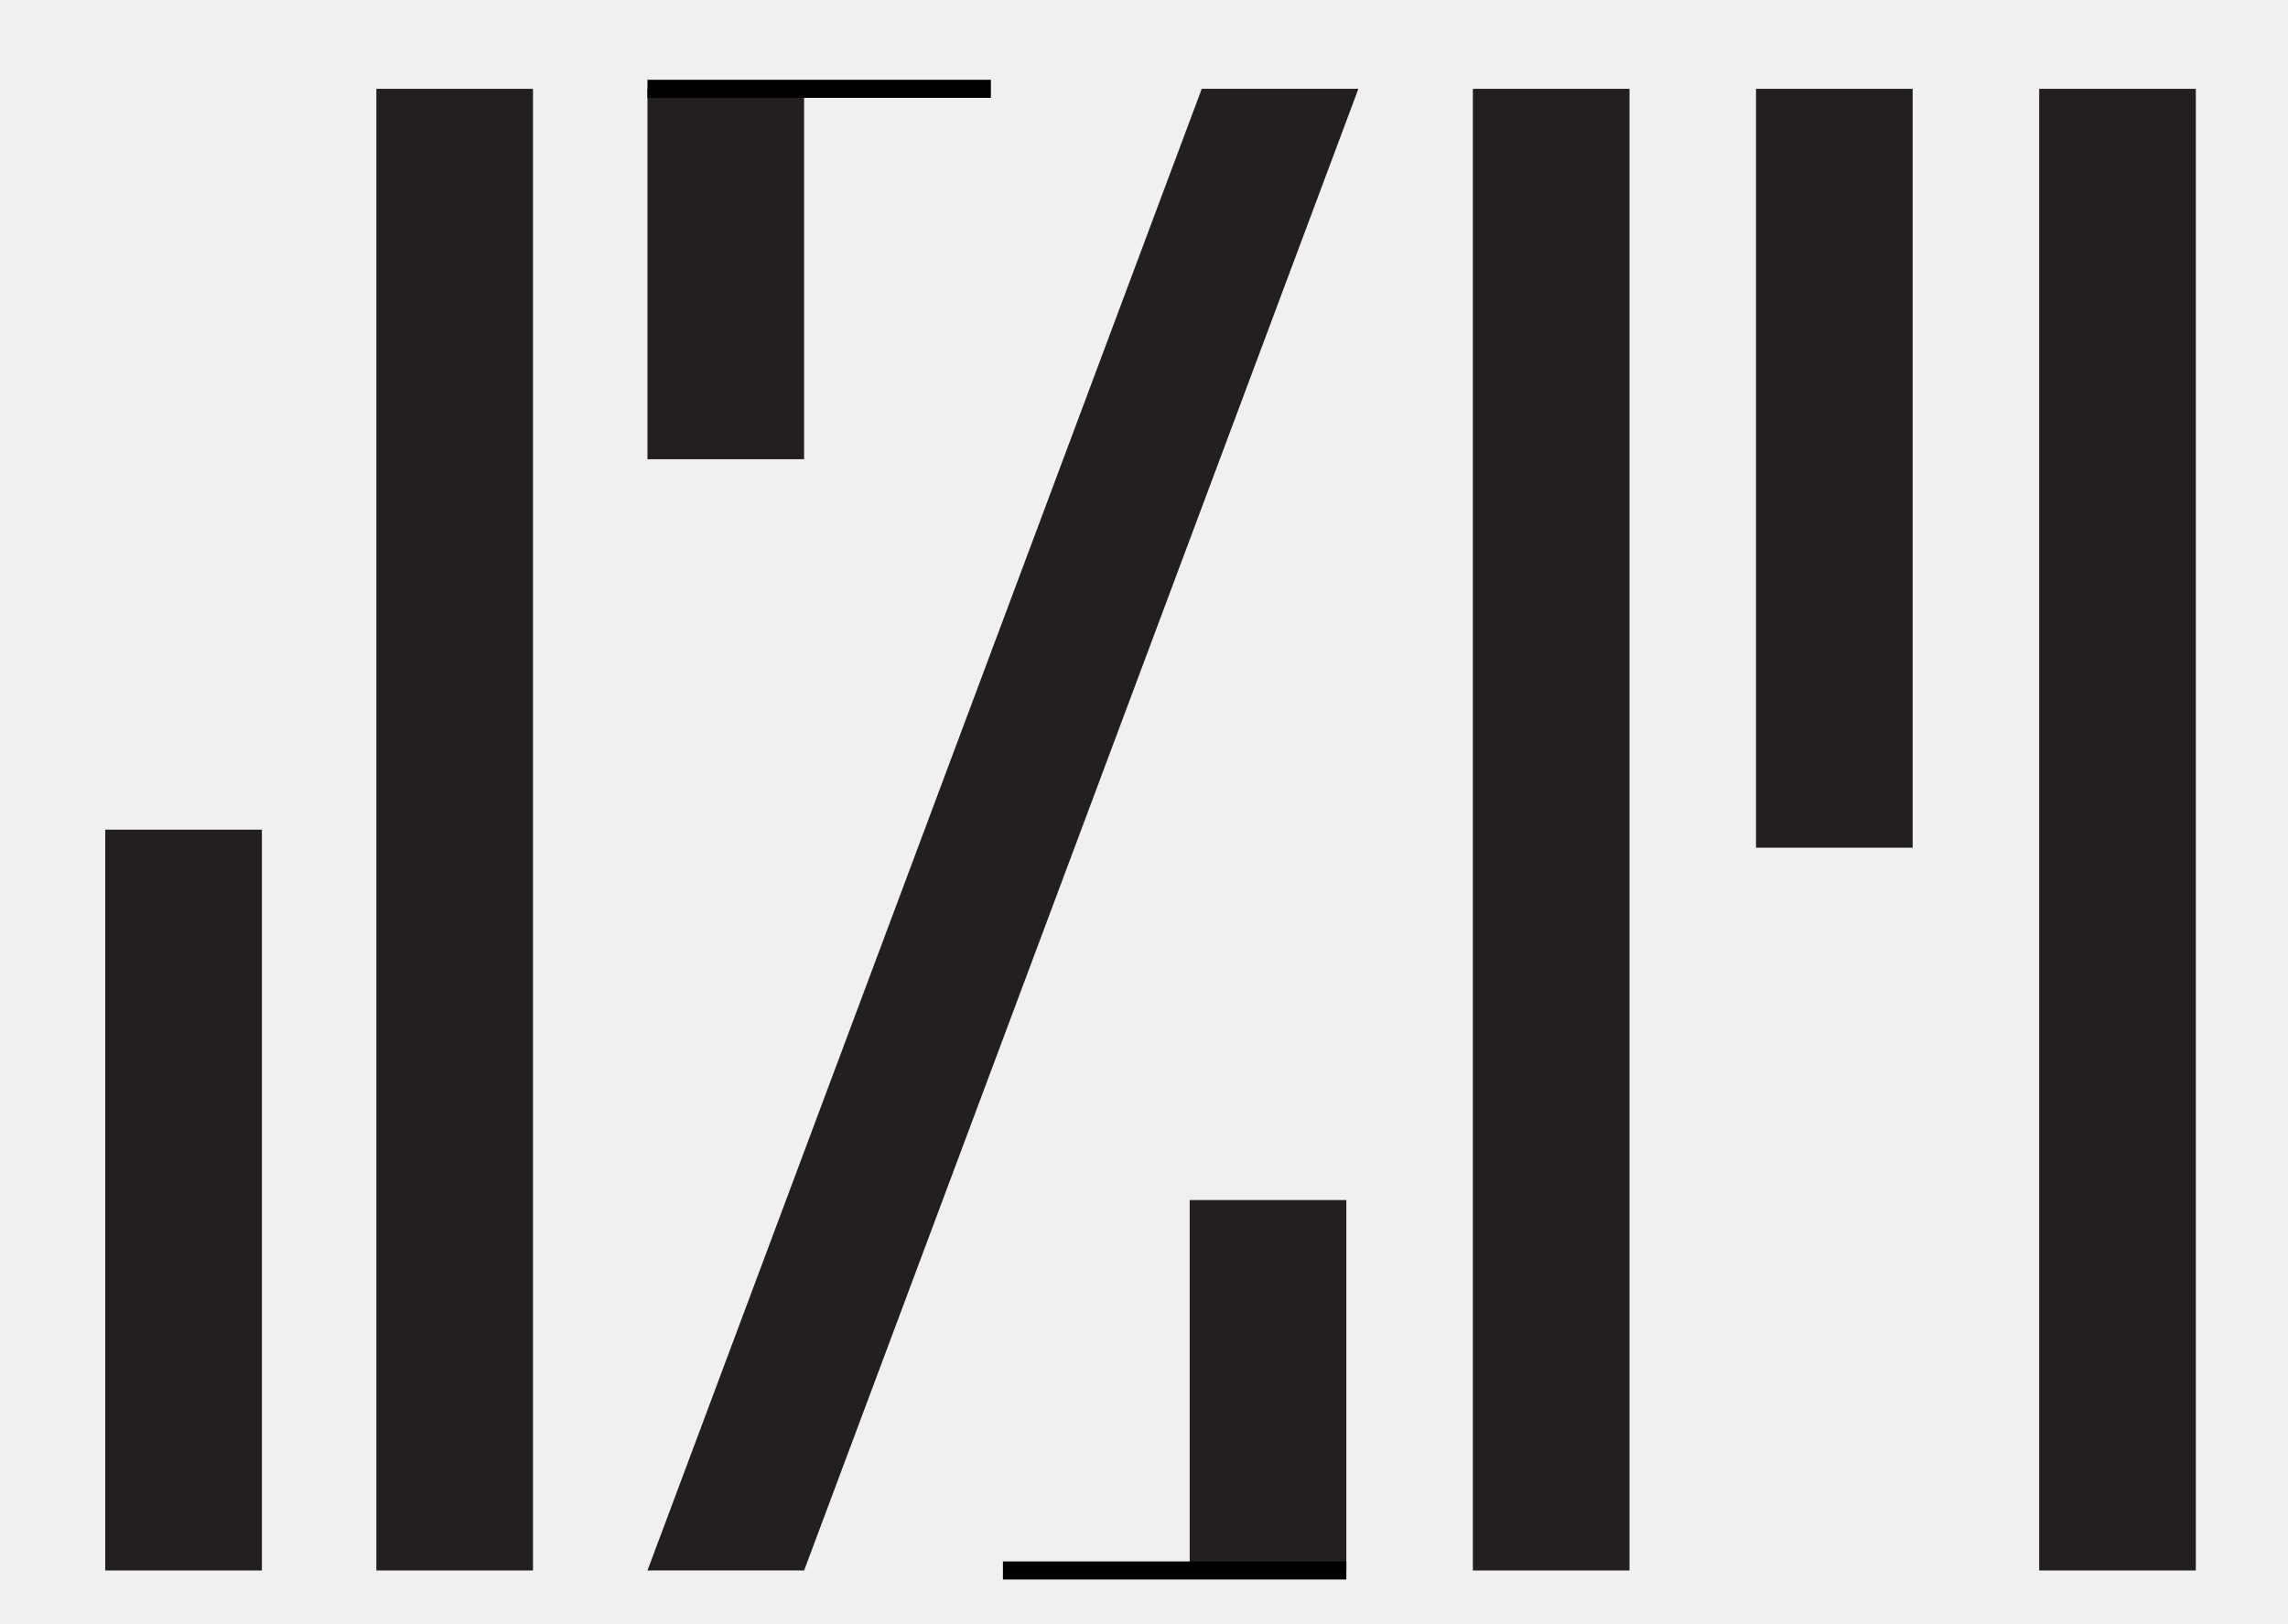
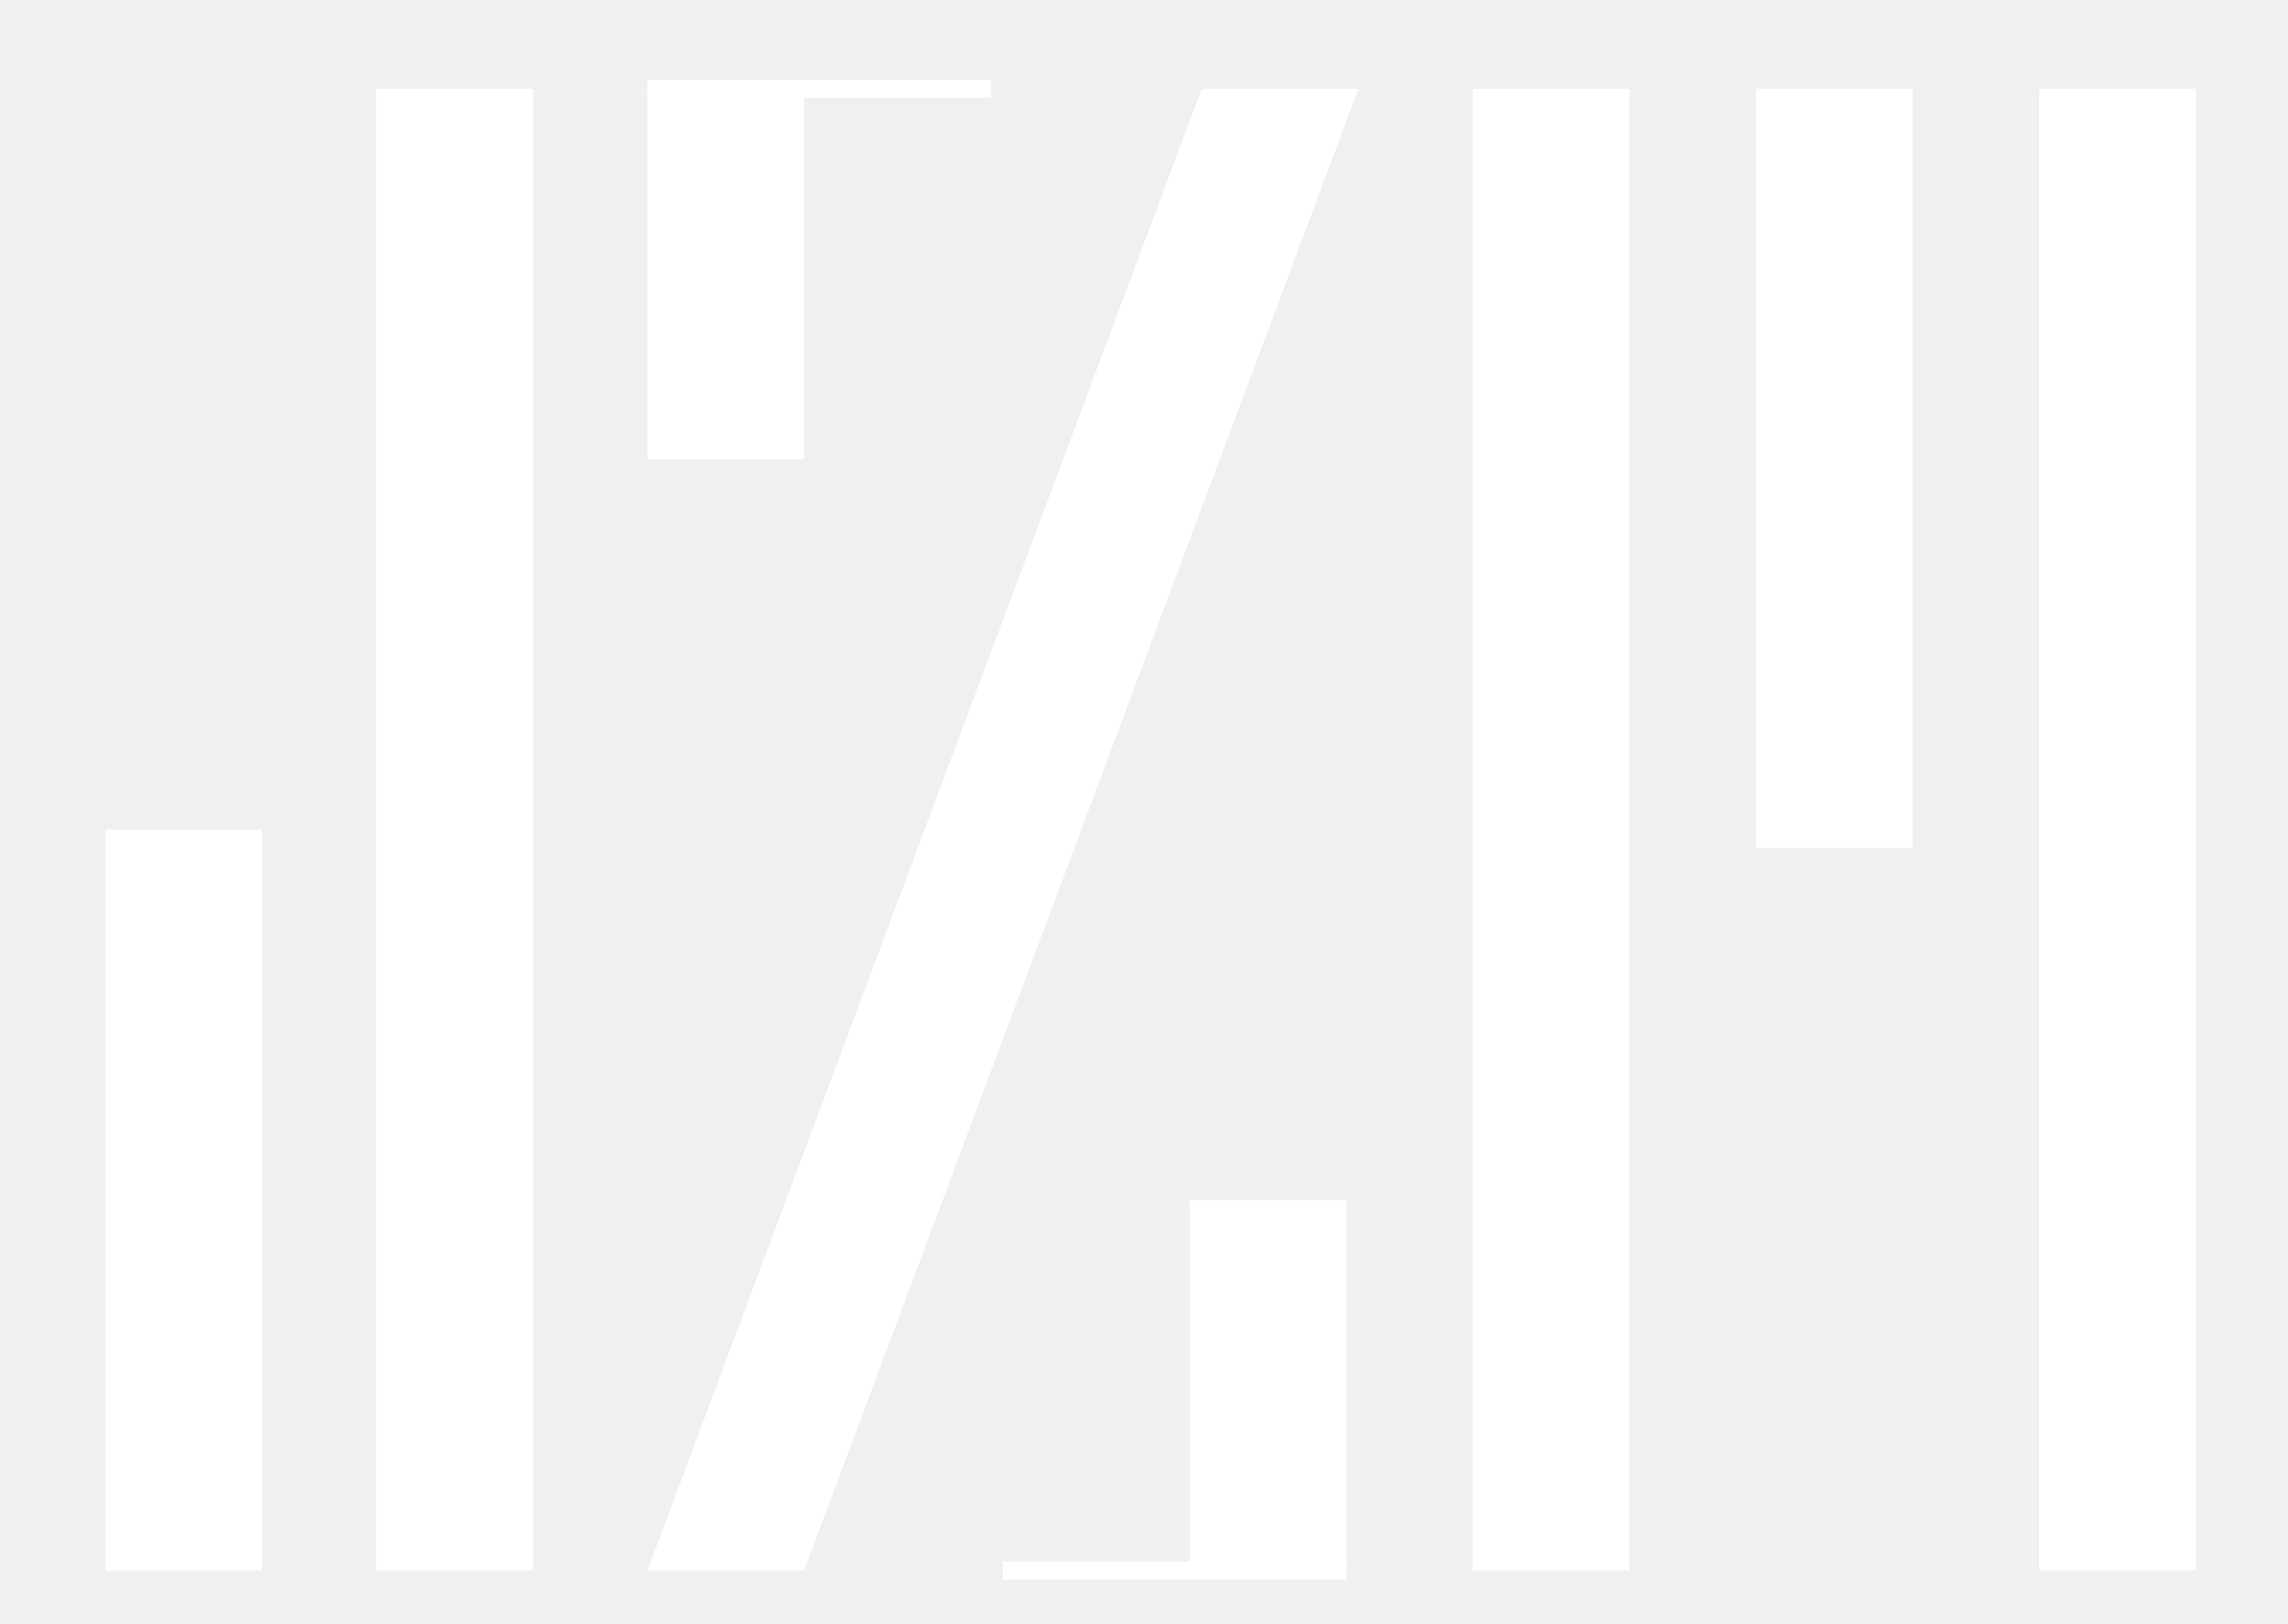
<svg xmlns="http://www.w3.org/2000/svg" xmlns:xlink="http://www.w3.org/1999/xlink" id="Layer_1" version="1.1" viewBox="0 0 3096 2197.02">
  <defs>
    <linearGradient id="linear-gradient" x1="1821.8" y1="2125.71" x2="1357.11" y2="2125.71" gradientUnits="userSpaceOnUse">
-       <stop offset="0" stop-color="#000" />
-       <stop offset="1" stop-color="#000" />
+       <stop offset="0" stop-color="#ffffff" />
+       <stop offset="1" stop-color="#ffffff" />
    </linearGradient>
    <linearGradient id="linear-gradient1" x1="1340.81" y1="120.23" x2="876.12" y2="120.23" xlink:href="#linear-gradient" />
  </defs>
-   <rect x="509.27" y="120.23" width="211.96" height="2005.48" fill="#231f20" />
-   <rect x="1993" y="120.23" width="211.96" height="2005.48" fill="#231f20" />
-   <rect x="2376.16" y="120.23" width="211.96" height="1027.2" fill="#231f20" />
-   <rect x="2759.32" y="120.23" width="211.96" height="2005.48" fill="#231f20" />
-   <polygon points="1088.09 2125.71 876.12 2125.71 1626.14 120.23 1838.1 120.23 1088.09 2125.71" fill="#231f20" />
-   <rect x="142.41" y="1122.97" width="211.96" height="1002.74" fill="#231f20" />
-   <rect x="876.12" y="120.23" width="211.96" height="501.37" fill="#231f20" />
-   <rect x="1609.84" y="1624.34" width="211.96" height="501.37" fill="#231f20" />
+   <rect x="509.27" y="120.23" width="211.96" height="2005.48" fill="#ffffff" />
+   <rect x="1993" y="120.23" width="211.96" height="2005.48" fill="#ffffff" />
+   <rect x="2376.16" y="120.23" width="211.96" height="1027.2" fill="#ffffff" />
+   <rect x="2759.32" y="120.23" width="211.96" height="2005.48" fill="#ffffff" />
+   <polygon points="1088.09 2125.71 876.12 2125.71 1626.14 120.23 1838.1 120.23 1088.09 2125.71" fill="#ffffff" />
+   <rect x="142.41" y="1122.97" width="211.96" height="1002.74" fill="#ffffff" />
+   <rect x="876.12" y="120.23" width="211.96" height="501.37" fill="#ffffff" />
+   <rect x="1609.84" y="1624.34" width="211.96" height="501.37" fill="#ffffff" />
  <line x1="1821.8" y1="2125.71" x2="1357.11" y2="2125.71" fill="none" stroke="url(#linear-gradient)" stroke-miterlimit="10" stroke-width="24.46" />
  <line x1="1340.81" y1="120.23" x2="876.12" y2="120.23" fill="none" stroke="url(#linear-gradient1)" stroke-miterlimit="10" stroke-width="24.46" />
</svg>
